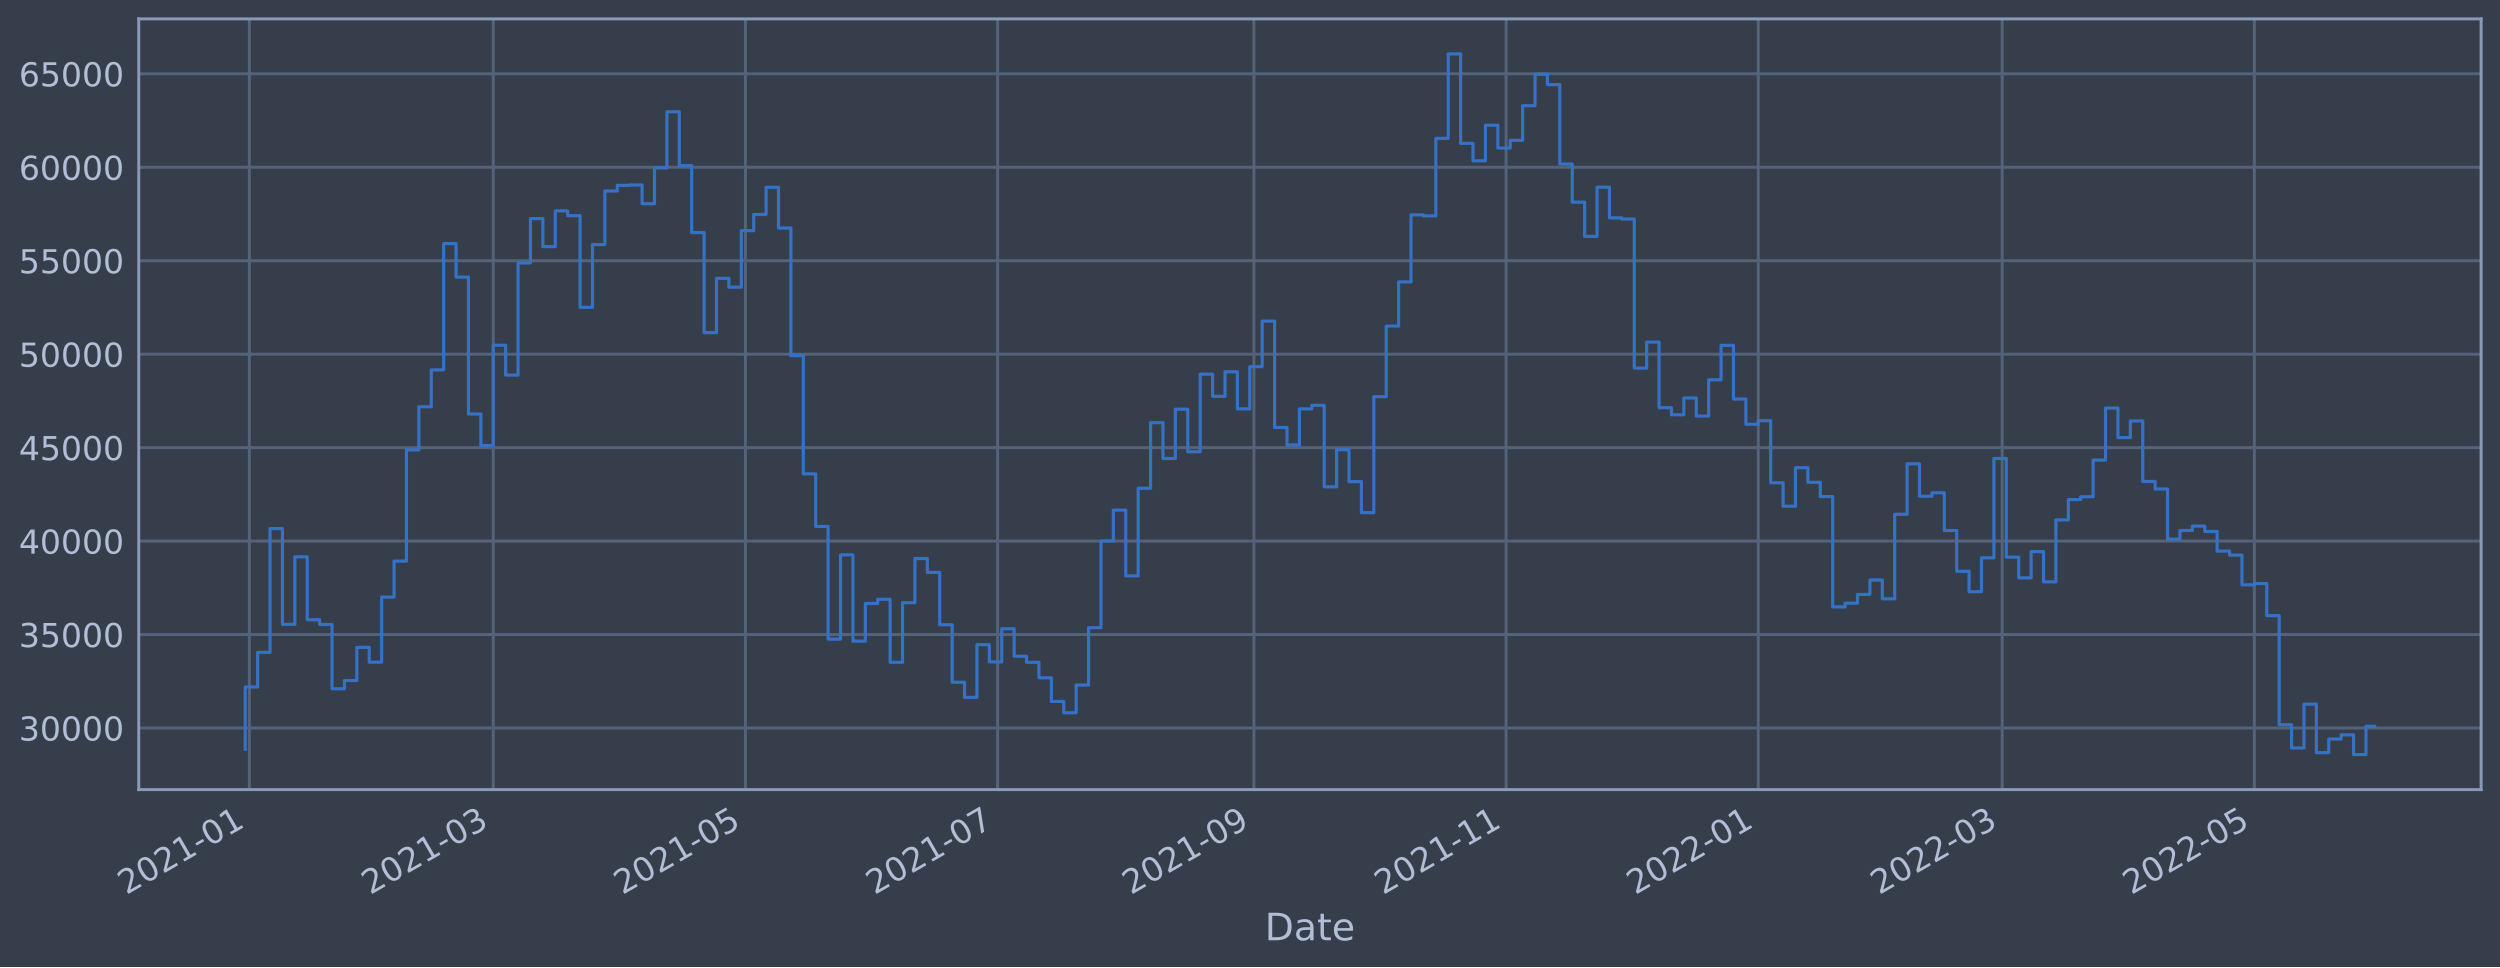
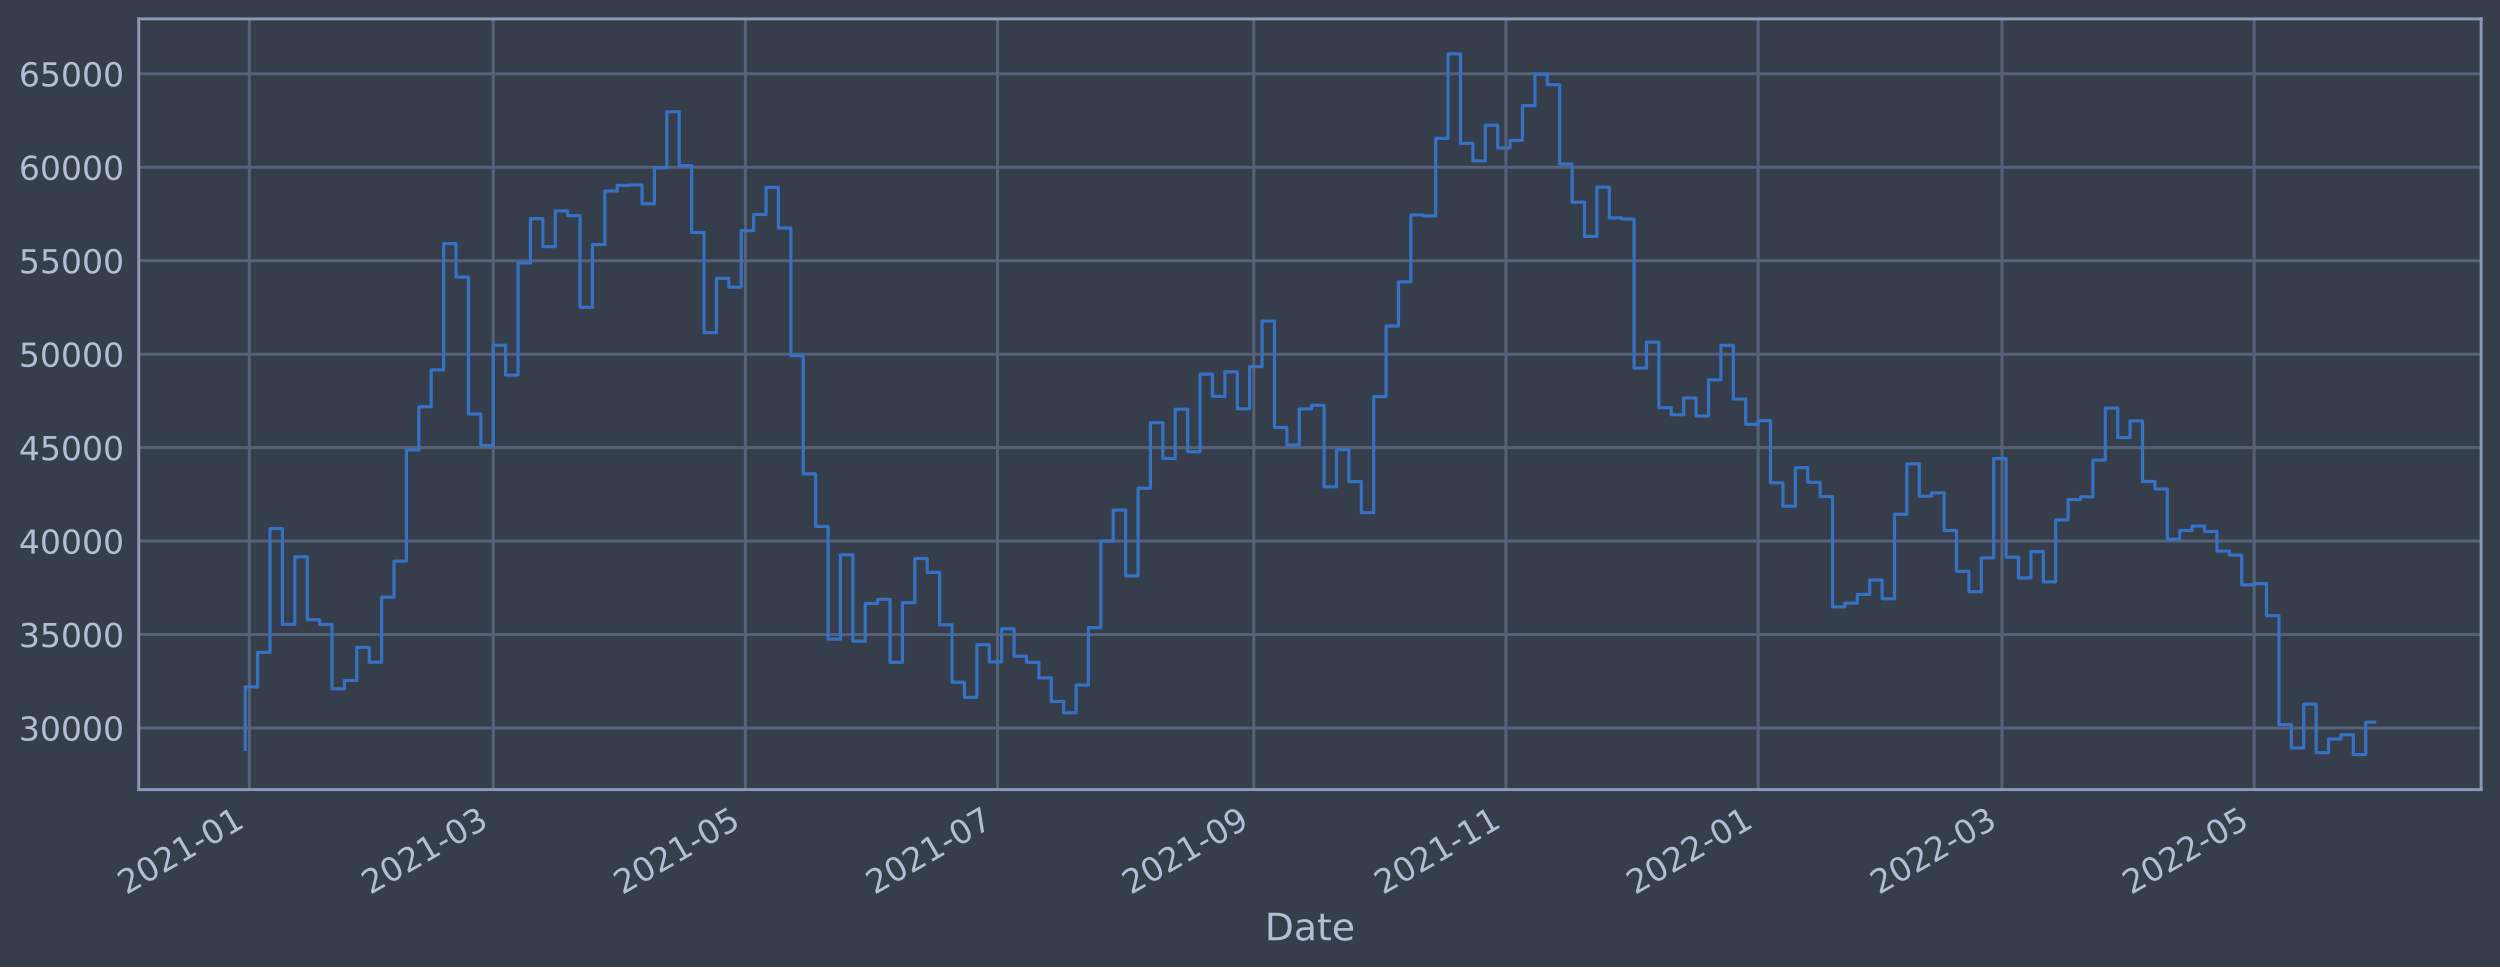
<svg xmlns="http://www.w3.org/2000/svg" xmlns:xlink="http://www.w3.org/1999/xlink" width="952.884pt" height="368.58pt" viewBox="0 0 952.884 368.58" version="1.1">
  <defs>
    <style type="text/css">*{stroke-linejoin: round; stroke-linecap: butt}</style>
  </defs>
  <g id="figure_1">
    <g id="patch_1">
      <path d="M 0 368.58  L 952.884 368.58  L 952.884 0  L 0 0  z " style="fill: #373e4b" />
    </g>
    <g id="axes_1">
      <g id="patch_2">
        <path d="M 52.884 300.96  L 945.684 300.96  L 945.684 7.2  L 52.884 7.2  z " style="fill: #373e4b" />
      </g>
      <g id="matplotlib.axis_1">
        <g id="xtick_1">
          <g id="line2d_1">
-             <path d="M 95.041 300.96  L 95.041 7.2  " clip-path="url(#pf9976fec81)" style="fill: none; stroke: #546379; stroke-width: 1.12; stroke-linecap: square" />
+             <path d="M 95.041 300.96  L 95.041 7.2  " clip-path="url(#pf0db84121f)" style="fill: none; stroke: #546379; stroke-width: 1.12; stroke-linecap: square" />
          </g>
          <g id="line2d_2" />
          <g id="text_1">
-             <g style="fill: #b1bed6" transform="translate(48.13799 341.1745)rotate(-30)scale(0.126 -0.126)">
+             <g style="fill: #b1bed6" transform="translate(48.13781 341.1745)rotate(-30)scale(0.126 -0.126)">
              <defs>
                <path id="DejaVuSans-32" d="M 1228 531  L 3431 531  L 3431 0  L 469 0  L 469 531  Q 828 903 1448 1529  Q 2069 2156 2228 2338  Q 2531 2678 2651 2914  Q 2772 3150 2772 3378  Q 2772 3750 2511 3984  Q 2250 4219 1831 4219  Q 1534 4219 1204 4116  Q 875 4013 500 3803  L 500 4441  Q 881 4594 1212 4672  Q 1544 4750 1819 4750  Q 2544 4750 2975 4387  Q 3406 4025 3406 3419  Q 3406 3131 3298 2873  Q 3191 2616 2906 2266  Q 2828 2175 2409 1742  Q 1991 1309 1228 531  z " transform="scale(0.015625)" />
                <path id="DejaVuSans-30" d="M 2034 4250  Q 1547 4250 1301 3770  Q 1056 3291 1056 2328  Q 1056 1369 1301 889  Q 1547 409 2034 409  Q 2525 409 2770 889  Q 3016 1369 3016 2328  Q 3016 3291 2770 3770  Q 2525 4250 2034 4250  z M 2034 4750  Q 2819 4750 3233 4129  Q 3647 3509 3647 2328  Q 3647 1150 3233 529  Q 2819 -91 2034 -91  Q 1250 -91 836 529  Q 422 1150 422 2328  Q 422 3509 836 4129  Q 1250 4750 2034 4750  z " transform="scale(0.015625)" />
                <path id="DejaVuSans-31" d="M 794 531  L 1825 531  L 1825 4091  L 703 3866  L 703 4441  L 1819 4666  L 2450 4666  L 2450 531  L 3481 531  L 3481 0  L 794 0  L 794 531  z " transform="scale(0.015625)" />
                <path id="DejaVuSans-2d" d="M 313 2009  L 1997 2009  L 1997 1497  L 313 1497  L 313 2009  z " transform="scale(0.015625)" />
              </defs>
              <use xlink:href="#DejaVuSans-32" />
              <use xlink:href="#DejaVuSans-30" x="63.623" />
              <use xlink:href="#DejaVuSans-32" x="127.246" />
              <use xlink:href="#DejaVuSans-31" x="190.869" />
              <use xlink:href="#DejaVuSans-2d" x="254.492" />
              <use xlink:href="#DejaVuSans-30" x="290.576" />
              <use xlink:href="#DejaVuSans-31" x="354.199" />
            </g>
          </g>
        </g>
        <g id="xtick_2">
          <g id="line2d_3">
-             <path d="M 188.008 300.96  L 188.008 7.2  " clip-path="url(#pf9976fec81)" style="fill: none; stroke: #546379; stroke-width: 1.12; stroke-linecap: square" />
+             <path d="M 187.996 300.96  L 187.996 7.2  " clip-path="url(#pf0db84121f)" style="fill: none; stroke: #546379; stroke-width: 1.12; stroke-linecap: square" />
          </g>
          <g id="line2d_4" />
          <g id="text_2">
-             <g style="fill: #b1bed6" transform="translate(141.1043 341.1745)rotate(-30)scale(0.126 -0.126)">
+             <g style="fill: #b1bed6" transform="translate(141.0931 341.1745)rotate(-30)scale(0.126 -0.126)">
              <defs>
                <path id="DejaVuSans-33" d="M 2597 2516  Q 3050 2419 3304 2112  Q 3559 1806 3559 1356  Q 3559 666 3084 287  Q 2609 -91 1734 -91  Q 1441 -91 1130 -33  Q 819 25 488 141  L 488 750  Q 750 597 1062 519  Q 1375 441 1716 441  Q 2309 441 2620 675  Q 2931 909 2931 1356  Q 2931 1769 2642 2001  Q 2353 2234 1838 2234  L 1294 2234  L 1294 2753  L 1863 2753  Q 2328 2753 2575 2939  Q 2822 3125 2822 3475  Q 2822 3834 2567 4026  Q 2313 4219 1838 4219  Q 1578 4219 1281 4162  Q 984 4106 628 3988  L 628 4550  Q 988 4650 1302 4700  Q 1616 4750 1894 4750  Q 2613 4750 3031 4423  Q 3450 4097 3450 3541  Q 3450 3153 3228 2886  Q 3006 2619 2597 2516  z " transform="scale(0.015625)" />
              </defs>
              <use xlink:href="#DejaVuSans-32" />
              <use xlink:href="#DejaVuSans-30" x="63.623" />
              <use xlink:href="#DejaVuSans-32" x="127.246" />
              <use xlink:href="#DejaVuSans-31" x="190.869" />
              <use xlink:href="#DejaVuSans-2d" x="254.492" />
              <use xlink:href="#DejaVuSans-30" x="290.576" />
              <use xlink:href="#DejaVuSans-33" x="354.199" />
            </g>
          </g>
        </g>
        <g id="xtick_3">
          <g id="line2d_5">
-             <path d="M 284.125 300.96  L 284.125 7.2  " clip-path="url(#pf9976fec81)" style="fill: none; stroke: #546379; stroke-width: 1.12; stroke-linecap: square" />
+             <path d="M 284.103 300.96  L 284.103 7.2  " clip-path="url(#pf0db84121f)" style="fill: none; stroke: #546379; stroke-width: 1.12; stroke-linecap: square" />
          </g>
          <g id="line2d_6" />
          <g id="text_3">
-             <g style="fill: #b1bed6" transform="translate(237.222 341.1745)rotate(-30)scale(0.126 -0.126)">
+             <g style="fill: #b1bed6" transform="translate(237.1993 341.1745)rotate(-30)scale(0.126 -0.126)">
              <defs>
                <path id="DejaVuSans-35" d="M 691 4666  L 3169 4666  L 3169 4134  L 1269 4134  L 1269 2991  Q 1406 3038 1543 3061  Q 1681 3084 1819 3084  Q 2600 3084 3056 2656  Q 3513 2228 3513 1497  Q 3513 744 3044 326  Q 2575 -91 1722 -91  Q 1428 -91 1123 -41  Q 819 9 494 109  L 494 744  Q 775 591 1075 516  Q 1375 441 1709 441  Q 2250 441 2565 725  Q 2881 1009 2881 1497  Q 2881 1984 2565 2268  Q 2250 2553 1709 2553  Q 1456 2553 1204 2497  Q 953 2441 691 2322  L 691 4666  z " transform="scale(0.015625)" />
              </defs>
              <use xlink:href="#DejaVuSans-32" />
              <use xlink:href="#DejaVuSans-30" x="63.623" />
              <use xlink:href="#DejaVuSans-32" x="127.246" />
              <use xlink:href="#DejaVuSans-31" x="190.869" />
              <use xlink:href="#DejaVuSans-2d" x="254.492" />
              <use xlink:href="#DejaVuSans-30" x="290.576" />
              <use xlink:href="#DejaVuSans-35" x="354.199" />
            </g>
          </g>
        </g>
        <g id="xtick_4">
          <g id="line2d_7">
-             <path d="M 380.243 300.96  L 380.243 7.2  " clip-path="url(#pf9976fec81)" style="fill: none; stroke: #546379; stroke-width: 1.12; stroke-linecap: square" />
+             <path d="M 380.209 300.96  L 380.209 7.2  " clip-path="url(#pf0db84121f)" style="fill: none; stroke: #546379; stroke-width: 1.12; stroke-linecap: square" />
          </g>
          <g id="line2d_8" />
          <g id="text_4">
-             <g style="fill: #b1bed6" transform="translate(333.3396 341.1745)rotate(-30)scale(0.126 -0.126)">
+             <g style="fill: #b1bed6" transform="translate(333.3056 341.1745)rotate(-30)scale(0.126 -0.126)">
              <defs>
                <path id="DejaVuSans-37" d="M 525 4666  L 3525 4666  L 3525 4397  L 1831 0  L 1172 0  L 2766 4134  L 525 4134  L 525 4666  z " transform="scale(0.015625)" />
              </defs>
              <use xlink:href="#DejaVuSans-32" />
              <use xlink:href="#DejaVuSans-30" x="63.623" />
              <use xlink:href="#DejaVuSans-32" x="127.246" />
              <use xlink:href="#DejaVuSans-31" x="190.869" />
              <use xlink:href="#DejaVuSans-2d" x="254.492" />
              <use xlink:href="#DejaVuSans-30" x="290.576" />
              <use xlink:href="#DejaVuSans-37" x="354.199" />
            </g>
          </g>
        </g>
        <g id="xtick_5">
          <g id="line2d_9">
-             <path d="M 477.936 300.96  L 477.936 7.2  " clip-path="url(#pf9976fec81)" style="fill: none; stroke: #546379; stroke-width: 1.12; stroke-linecap: square" />
+             <path d="M 477.891 300.96  L 477.891 7.2  " clip-path="url(#pf0db84121f)" style="fill: none; stroke: #546379; stroke-width: 1.12; stroke-linecap: square" />
          </g>
          <g id="line2d_10" />
          <g id="text_5">
-             <g style="fill: #b1bed6" transform="translate(431.033 341.1745)rotate(-30)scale(0.126 -0.126)">
+             <g style="fill: #b1bed6" transform="translate(430.9874 341.1745)rotate(-30)scale(0.126 -0.126)">
              <defs>
                <path id="DejaVuSans-39" d="M 703 97  L 703 672  Q 941 559 1184 500  Q 1428 441 1663 441  Q 2288 441 2617 861  Q 2947 1281 2994 2138  Q 2813 1869 2534 1725  Q 2256 1581 1919 1581  Q 1219 1581 811 2004  Q 403 2428 403 3163  Q 403 3881 828 4315  Q 1253 4750 1959 4750  Q 2769 4750 3195 4129  Q 3622 3509 3622 2328  Q 3622 1225 3098 567  Q 2575 -91 1691 -91  Q 1453 -91 1209 -44  Q 966 3 703 97  z M 1959 2075  Q 2384 2075 2632 2365  Q 2881 2656 2881 3163  Q 2881 3666 2632 3958  Q 2384 4250 1959 4250  Q 1534 4250 1286 3958  Q 1038 3666 1038 3163  Q 1038 2656 1286 2365  Q 1534 2075 1959 2075  z " transform="scale(0.015625)" />
              </defs>
              <use xlink:href="#DejaVuSans-32" />
              <use xlink:href="#DejaVuSans-30" x="63.623" />
              <use xlink:href="#DejaVuSans-32" x="127.246" />
              <use xlink:href="#DejaVuSans-31" x="190.869" />
              <use xlink:href="#DejaVuSans-2d" x="254.492" />
              <use xlink:href="#DejaVuSans-30" x="290.576" />
              <use xlink:href="#DejaVuSans-39" x="354.199" />
            </g>
          </g>
        </g>
        <g id="xtick_6">
          <g id="line2d_11">
-             <path d="M 574.054 300.96  L 574.054 7.2  " clip-path="url(#pf9976fec81)" style="fill: none; stroke: #546379; stroke-width: 1.12; stroke-linecap: square" />
+             <path d="M 573.997 300.96  L 573.997 7.2  " clip-path="url(#pf0db84121f)" style="fill: none; stroke: #546379; stroke-width: 1.12; stroke-linecap: square" />
          </g>
          <g id="line2d_12" />
          <g id="text_6">
-             <g style="fill: #b1bed6" transform="translate(527.1507 341.1745)rotate(-30)scale(0.126 -0.126)">
+             <g style="fill: #b1bed6" transform="translate(527.0937 341.1745)rotate(-30)scale(0.126 -0.126)">
              <use xlink:href="#DejaVuSans-32" />
              <use xlink:href="#DejaVuSans-30" x="63.623" />
              <use xlink:href="#DejaVuSans-32" x="127.246" />
              <use xlink:href="#DejaVuSans-31" x="190.869" />
              <use xlink:href="#DejaVuSans-2d" x="254.492" />
              <use xlink:href="#DejaVuSans-31" x="290.576" />
              <use xlink:href="#DejaVuSans-31" x="354.199" />
            </g>
          </g>
        </g>
        <g id="xtick_7">
          <g id="line2d_13">
-             <path d="M 670.172 300.96  L 670.172 7.2  " clip-path="url(#pf9976fec81)" style="fill: none; stroke: #546379; stroke-width: 1.12; stroke-linecap: square" />
+             <path d="M 670.103 300.96  L 670.103 7.2  " clip-path="url(#pf0db84121f)" style="fill: none; stroke: #546379; stroke-width: 1.12; stroke-linecap: square" />
          </g>
          <g id="line2d_14" />
          <g id="text_7">
-             <g style="fill: #b1bed6" transform="translate(623.2684 341.1745)rotate(-30)scale(0.126 -0.126)">
+             <g style="fill: #b1bed6" transform="translate(623.2 341.1745)rotate(-30)scale(0.126 -0.126)">
              <use xlink:href="#DejaVuSans-32" />
              <use xlink:href="#DejaVuSans-30" x="63.623" />
              <use xlink:href="#DejaVuSans-32" x="127.246" />
              <use xlink:href="#DejaVuSans-32" x="190.869" />
              <use xlink:href="#DejaVuSans-2d" x="254.492" />
              <use xlink:href="#DejaVuSans-30" x="290.576" />
              <use xlink:href="#DejaVuSans-31" x="354.199" />
            </g>
          </g>
        </g>
        <g id="xtick_8">
          <g id="line2d_15">
-             <path d="M 763.138 300.96  L 763.138 7.2  " clip-path="url(#pf9976fec81)" style="fill: none; stroke: #546379; stroke-width: 1.12; stroke-linecap: square" />
+             <path d="M 763.059 300.96  L 763.059 7.2  " clip-path="url(#pf0db84121f)" style="fill: none; stroke: #546379; stroke-width: 1.12; stroke-linecap: square" />
          </g>
          <g id="line2d_16" />
          <g id="text_8">
-             <g style="fill: #b1bed6" transform="translate(716.2347 341.1745)rotate(-30)scale(0.126 -0.126)">
+             <g style="fill: #b1bed6" transform="translate(716.1552 341.1745)rotate(-30)scale(0.126 -0.126)">
              <use xlink:href="#DejaVuSans-32" />
              <use xlink:href="#DejaVuSans-30" x="63.623" />
              <use xlink:href="#DejaVuSans-32" x="127.246" />
              <use xlink:href="#DejaVuSans-32" x="190.869" />
              <use xlink:href="#DejaVuSans-2d" x="254.492" />
              <use xlink:href="#DejaVuSans-30" x="290.576" />
              <use xlink:href="#DejaVuSans-33" x="354.199" />
            </g>
          </g>
        </g>
        <g id="xtick_9">
          <g id="line2d_17">
-             <path d="M 859.256 300.96  L 859.256 7.2  " clip-path="url(#pf9976fec81)" style="fill: none; stroke: #546379; stroke-width: 1.12; stroke-linecap: square" />
+             <path d="M 859.165 300.96  L 859.165 7.2  " clip-path="url(#pf0db84121f)" style="fill: none; stroke: #546379; stroke-width: 1.12; stroke-linecap: square" />
          </g>
          <g id="line2d_18" />
          <g id="text_9">
-             <g style="fill: #b1bed6" transform="translate(812.3524 341.1745)rotate(-30)scale(0.126 -0.126)">
+             <g style="fill: #b1bed6" transform="translate(812.2615 341.1745)rotate(-30)scale(0.126 -0.126)">
              <use xlink:href="#DejaVuSans-32" />
              <use xlink:href="#DejaVuSans-30" x="63.623" />
              <use xlink:href="#DejaVuSans-32" x="127.246" />
              <use xlink:href="#DejaVuSans-32" x="190.869" />
              <use xlink:href="#DejaVuSans-2d" x="254.492" />
              <use xlink:href="#DejaVuSans-30" x="290.576" />
              <use xlink:href="#DejaVuSans-35" x="354.199" />
            </g>
          </g>
        </g>
        <g id="text_10">
          <g style="fill: #b1bed6" transform="translate(482.0746 358.3856)scale(0.144 -0.144)">
            <defs>
              <path id="DejaVuSans-44" d="M 1259 4147  L 1259 519  L 2022 519  Q 2988 519 3436 956  Q 3884 1394 3884 2338  Q 3884 3275 3436 3711  Q 2988 4147 2022 4147  L 1259 4147  z M 628 4666  L 1925 4666  Q 3281 4666 3915 4102  Q 4550 3538 4550 2338  Q 4550 1131 3912 565  Q 3275 0 1925 0  L 628 0  L 628 4666  z " transform="scale(0.015625)" />
              <path id="DejaVuSans-61" d="M 2194 1759  Q 1497 1759 1228 1600  Q 959 1441 959 1056  Q 959 750 1161 570  Q 1363 391 1709 391  Q 2188 391 2477 730  Q 2766 1069 2766 1631  L 2766 1759  L 2194 1759  z M 3341 1997  L 3341 0  L 2766 0  L 2766 531  Q 2569 213 2275 61  Q 1981 -91 1556 -91  Q 1019 -91 701 211  Q 384 513 384 1019  Q 384 1609 779 1909  Q 1175 2209 1959 2209  L 2766 2209  L 2766 2266  Q 2766 2663 2505 2880  Q 2244 3097 1772 3097  Q 1472 3097 1187 3025  Q 903 2953 641 2809  L 641 3341  Q 956 3463 1253 3523  Q 1550 3584 1831 3584  Q 2591 3584 2966 3190  Q 3341 2797 3341 1997  z " transform="scale(0.015625)" />
              <path id="DejaVuSans-74" d="M 1172 4494  L 1172 3500  L 2356 3500  L 2356 3053  L 1172 3053  L 1172 1153  Q 1172 725 1289 603  Q 1406 481 1766 481  L 2356 481  L 2356 0  L 1766 0  Q 1100 0 847 248  Q 594 497 594 1153  L 594 3053  L 172 3053  L 172 3500  L 594 3500  L 594 4494  L 1172 4494  z " transform="scale(0.015625)" />
              <path id="DejaVuSans-65" d="M 3597 1894  L 3597 1613  L 953 1613  Q 991 1019 1311 708  Q 1631 397 2203 397  Q 2534 397 2845 478  Q 3156 559 3463 722  L 3463 178  Q 3153 47 2828 -22  Q 2503 -91 2169 -91  Q 1331 -91 842 396  Q 353 884 353 1716  Q 353 2575 817 3079  Q 1281 3584 2069 3584  Q 2775 3584 3186 3129  Q 3597 2675 3597 1894  z M 3022 2063  Q 3016 2534 2758 2815  Q 2500 3097 2075 3097  Q 1594 3097 1305 2825  Q 1016 2553 972 2059  L 3022 2063  z " transform="scale(0.015625)" />
            </defs>
            <use xlink:href="#DejaVuSans-44" />
            <use xlink:href="#DejaVuSans-61" x="77.002" />
            <use xlink:href="#DejaVuSans-74" x="138.281" />
            <use xlink:href="#DejaVuSans-65" x="177.49" />
          </g>
        </g>
      </g>
      <g id="matplotlib.axis_2">
        <g id="ytick_1">
          <g id="line2d_19">
-             <path d="M 52.884 277.483  L 945.684 277.483  " clip-path="url(#pf9976fec81)" style="fill: none; stroke: #546379; stroke-width: 1.12; stroke-linecap: square" />
+             <path d="M 52.884 277.483  L 945.684 277.483  " clip-path="url(#pf0db84121f)" style="fill: none; stroke: #546379; stroke-width: 1.12; stroke-linecap: square" />
          </g>
          <g id="line2d_20" />
          <g id="text_11">
            <g style="fill: #b1bed6" transform="translate(7.2 282.2698)scale(0.126 -0.126)">
              <use xlink:href="#DejaVuSans-33" />
              <use xlink:href="#DejaVuSans-30" x="63.623" />
              <use xlink:href="#DejaVuSans-30" x="127.246" />
              <use xlink:href="#DejaVuSans-30" x="190.869" />
              <use xlink:href="#DejaVuSans-30" x="254.492" />
            </g>
          </g>
        </g>
        <g id="ytick_2">
          <g id="line2d_21">
-             <path d="M 52.884 241.861  L 945.684 241.861  " clip-path="url(#pf9976fec81)" style="fill: none; stroke: #546379; stroke-width: 1.12; stroke-linecap: square" />
+             <path d="M 52.884 241.861  L 945.684 241.861  " clip-path="url(#pf0db84121f)" style="fill: none; stroke: #546379; stroke-width: 1.12; stroke-linecap: square" />
          </g>
          <g id="line2d_22" />
          <g id="text_12">
            <g style="fill: #b1bed6" transform="translate(7.2 246.6479)scale(0.126 -0.126)">
              <use xlink:href="#DejaVuSans-33" />
              <use xlink:href="#DejaVuSans-35" x="63.623" />
              <use xlink:href="#DejaVuSans-30" x="127.246" />
              <use xlink:href="#DejaVuSans-30" x="190.869" />
              <use xlink:href="#DejaVuSans-30" x="254.492" />
            </g>
          </g>
        </g>
        <g id="ytick_3">
          <g id="line2d_23">
-             <path d="M 52.884 206.239  L 945.684 206.239  " clip-path="url(#pf9976fec81)" style="fill: none; stroke: #546379; stroke-width: 1.12; stroke-linecap: square" />
+             <path d="M 52.884 206.239  L 945.684 206.239  " clip-path="url(#pf0db84121f)" style="fill: none; stroke: #546379; stroke-width: 1.12; stroke-linecap: square" />
          </g>
          <g id="line2d_24" />
          <g id="text_13">
            <g style="fill: #b1bed6" transform="translate(7.2 211.0261)scale(0.126 -0.126)">
              <defs>
                <path id="DejaVuSans-34" d="M 2419 4116  L 825 1625  L 2419 1625  L 2419 4116  z M 2253 4666  L 3047 4666  L 3047 1625  L 3713 1625  L 3713 1100  L 3047 1100  L 3047 0  L 2419 0  L 2419 1100  L 313 1100  L 313 1709  L 2253 4666  z " transform="scale(0.015625)" />
              </defs>
              <use xlink:href="#DejaVuSans-34" />
              <use xlink:href="#DejaVuSans-30" x="63.623" />
              <use xlink:href="#DejaVuSans-30" x="127.246" />
              <use xlink:href="#DejaVuSans-30" x="190.869" />
              <use xlink:href="#DejaVuSans-30" x="254.492" />
            </g>
          </g>
        </g>
        <g id="ytick_4">
          <g id="line2d_25">
-             <path d="M 52.884 170.617  L 945.684 170.617  " clip-path="url(#pf9976fec81)" style="fill: none; stroke: #546379; stroke-width: 1.12; stroke-linecap: square" />
+             <path d="M 52.884 170.617  L 945.684 170.617  " clip-path="url(#pf0db84121f)" style="fill: none; stroke: #546379; stroke-width: 1.12; stroke-linecap: square" />
          </g>
          <g id="line2d_26" />
          <g id="text_14">
            <g style="fill: #b1bed6" transform="translate(7.2 175.4043)scale(0.126 -0.126)">
              <use xlink:href="#DejaVuSans-34" />
              <use xlink:href="#DejaVuSans-35" x="63.623" />
              <use xlink:href="#DejaVuSans-30" x="127.246" />
              <use xlink:href="#DejaVuSans-30" x="190.869" />
              <use xlink:href="#DejaVuSans-30" x="254.492" />
            </g>
          </g>
        </g>
        <g id="ytick_5">
          <g id="line2d_27">
-             <path d="M 52.884 134.995  L 945.684 134.995  " clip-path="url(#pf9976fec81)" style="fill: none; stroke: #546379; stroke-width: 1.12; stroke-linecap: square" />
+             <path d="M 52.884 134.995  L 945.684 134.995  " clip-path="url(#pf0db84121f)" style="fill: none; stroke: #546379; stroke-width: 1.12; stroke-linecap: square" />
          </g>
          <g id="line2d_28" />
          <g id="text_15">
            <g style="fill: #b1bed6" transform="translate(7.2 139.7824)scale(0.126 -0.126)">
              <use xlink:href="#DejaVuSans-35" />
              <use xlink:href="#DejaVuSans-30" x="63.623" />
              <use xlink:href="#DejaVuSans-30" x="127.246" />
              <use xlink:href="#DejaVuSans-30" x="190.869" />
              <use xlink:href="#DejaVuSans-30" x="254.492" />
            </g>
          </g>
        </g>
        <g id="ytick_6">
          <g id="line2d_29">
-             <path d="M 52.884 99.374  L 945.684 99.374  " clip-path="url(#pf9976fec81)" style="fill: none; stroke: #546379; stroke-width: 1.12; stroke-linecap: square" />
+             <path d="M 52.884 99.374  L 945.684 99.374  " clip-path="url(#pf0db84121f)" style="fill: none; stroke: #546379; stroke-width: 1.12; stroke-linecap: square" />
          </g>
          <g id="line2d_30" />
          <g id="text_16">
            <g style="fill: #b1bed6" transform="translate(7.2 104.1606)scale(0.126 -0.126)">
              <use xlink:href="#DejaVuSans-35" />
              <use xlink:href="#DejaVuSans-35" x="63.623" />
              <use xlink:href="#DejaVuSans-30" x="127.246" />
              <use xlink:href="#DejaVuSans-30" x="190.869" />
              <use xlink:href="#DejaVuSans-30" x="254.492" />
            </g>
          </g>
        </g>
        <g id="ytick_7">
          <g id="line2d_31">
-             <path d="M 52.884 63.752  L 945.684 63.752  " clip-path="url(#pf9976fec81)" style="fill: none; stroke: #546379; stroke-width: 1.12; stroke-linecap: square" />
+             <path d="M 52.884 63.752  L 945.684 63.752  " clip-path="url(#pf0db84121f)" style="fill: none; stroke: #546379; stroke-width: 1.12; stroke-linecap: square" />
          </g>
          <g id="line2d_32" />
          <g id="text_17">
            <g style="fill: #b1bed6" transform="translate(7.2 68.53877)scale(0.126 -0.126)">
              <defs>
                <path id="DejaVuSans-36" d="M 2113 2584  Q 1688 2584 1439 2293  Q 1191 2003 1191 1497  Q 1191 994 1439 701  Q 1688 409 2113 409  Q 2538 409 2786 701  Q 3034 994 3034 1497  Q 3034 2003 2786 2293  Q 2538 2584 2113 2584  z M 3366 4563  L 3366 3988  Q 3128 4100 2886 4159  Q 2644 4219 2406 4219  Q 1781 4219 1451 3797  Q 1122 3375 1075 2522  Q 1259 2794 1537 2939  Q 1816 3084 2150 3084  Q 2853 3084 3261 2657  Q 3669 2231 3669 1497  Q 3669 778 3244 343  Q 2819 -91 2113 -91  Q 1303 -91 875 529  Q 447 1150 447 2328  Q 447 3434 972 4092  Q 1497 4750 2381 4750  Q 2619 4750 2861 4703  Q 3103 4656 3366 4563  z " transform="scale(0.015625)" />
              </defs>
              <use xlink:href="#DejaVuSans-36" />
              <use xlink:href="#DejaVuSans-30" x="63.623" />
              <use xlink:href="#DejaVuSans-30" x="127.246" />
              <use xlink:href="#DejaVuSans-30" x="190.869" />
              <use xlink:href="#DejaVuSans-30" x="254.492" />
            </g>
          </g>
        </g>
        <g id="ytick_8">
          <g id="line2d_33">
-             <path d="M 52.884 28.13  L 945.684 28.13  " clip-path="url(#pf9976fec81)" style="fill: none; stroke: #546379; stroke-width: 1.12; stroke-linecap: square" />
+             <path d="M 52.884 28.13  L 945.684 28.13  " clip-path="url(#pf0db84121f)" style="fill: none; stroke: #546379; stroke-width: 1.12; stroke-linecap: square" />
          </g>
          <g id="line2d_34" />
          <g id="text_18">
            <g style="fill: #b1bed6" transform="translate(7.2 32.91694)scale(0.126 -0.126)">
              <use xlink:href="#DejaVuSans-36" />
              <use xlink:href="#DejaVuSans-35" x="63.623" />
              <use xlink:href="#DejaVuSans-30" x="127.246" />
              <use xlink:href="#DejaVuSans-30" x="190.869" />
              <use xlink:href="#DejaVuSans-30" x="254.492" />
            </g>
          </g>
        </g>
      </g>
      <g id="line2d_35">
-         <path d="M 93.466 285.629  L 93.466 261.842  L 98.193 261.842  L 98.193 248.653  L 102.92 248.653  L 102.92 201.464  L 107.647 201.464  L 107.647 237.979  L 112.374 237.979  L 112.374 212.234  L 117.101 212.234  L 117.101 236.211  L 121.828 236.211  L 121.828 238.021  L 126.555 238.021  L 126.555 262.523  L 131.282 262.523  L 131.282 259.374  L 136.009 259.374  L 136.009 246.746  L 140.737 246.746  L 140.737 252.384  L 145.464 252.384  L 145.464 227.597  L 150.191 227.597  L 150.191 213.876  L 154.918 213.876  L 154.918 171.485  L 159.645 171.485  L 159.645 155.049  L 164.372 155.049  L 164.372 140.979  L 169.099 140.979  L 169.099 92.844  L 173.826 92.844  L 173.826 105.619  L 178.553 105.619  L 178.553 157.79  L 183.28 157.79  L 183.28 169.806  L 188.008 169.806  L 188.008 131.592  L 192.735 131.592  L 192.735 142.963  L 197.462 142.963  L 197.462 100.218  L 202.189 100.218  L 202.189 83.32  L 206.916 83.32  L 206.916 93.997  L 211.643 93.997  L 211.643 80.381  L 216.37 80.381  L 216.37 82.196  L 221.097 82.196  L 221.097 117.126  L 225.824 117.126  L 225.824 93.219  L 230.551 93.219  L 230.551 72.799  L 235.279 72.799  L 235.279 70.653  L 240.006 70.653  L 240.006 70.491  L 244.733 70.491  L 244.733 77.654  L 249.46 77.654  L 249.46 64.002  L 254.187 64.002  L 254.187 42.599  L 258.914 42.599  L 258.914 63.131  L 263.641 63.131  L 263.641 88.631  L 268.368 88.631  L 268.368 126.78  L 273.095 126.78  L 273.095 106.094  L 277.822 106.094  L 277.822 109.461  L 282.55 109.461  L 282.55 87.9  L 287.277 87.9  L 287.277 81.753  L 292.004 81.753  L 292.004 71.383  L 296.731 71.383  L 296.731 86.906  L 301.458 86.906  L 301.458 135.547  L 306.185 135.547  L 306.185 180.618  L 310.912 180.618  L 310.912 200.651  L 315.639 200.651  L 315.639 243.61  L 320.366 243.61  L 320.366 211.468  L 325.093 211.468  L 325.093 244.371  L 329.821 244.371  L 329.821 230.016  L 334.548 230.016  L 334.548 228.428  L 339.275 228.428  L 339.275 252.442  L 344.002 252.442  L 344.002 229.717  L 348.729 229.717  L 348.729 212.887  L 353.456 212.887  L 353.456 218.173  L 358.183 218.173  L 358.183 238.127  L 362.91 238.127  L 362.91 260.045  L 367.637 260.045  L 367.637 265.795  L 372.364 265.795  L 372.364 245.732  L 377.092 245.732  L 377.092 252.285  L 381.819 252.285  L 381.819 239.657  L 386.546 239.657  L 386.546 250.132  L 391.273 250.132  L 391.273 252.437  L 396 252.437  L 396 258.343  L 400.727 258.343  L 400.727 267.357  L 405.454 267.357  L 405.454 271.67  L 410.181 271.67  L 410.181 261.112  L 414.908 261.112  L 414.908 239.259  L 419.635 239.259  L 419.635 206.221  L 424.363 206.221  L 424.363 194.419  L 429.09 194.419  L 429.09 219.505  L 433.817 219.505  L 433.817 186.106  L 438.544 186.106  L 438.544 161.117  L 443.271 161.117  L 443.271 174.765  L 447.998 174.765  L 447.998 155.967  L 452.725 155.967  L 452.725 172.2  L 457.452 172.2  L 457.452 142.604  L 462.179 142.604  L 462.179 151.064  L 466.906 151.064  L 466.906 141.715  L 471.634 141.715  L 471.634 155.836  L 476.361 155.836  L 476.361 139.776  L 481.088 139.776  L 481.088 122.392  L 485.815 122.392  L 485.815 162.934  L 490.542 162.934  L 490.542 169.586  L 495.269 169.586  L 495.269 155.855  L 499.996 155.855  L 499.996 154.491  L 504.723 154.491  L 504.723 185.567  L 509.45 185.567  L 509.45 171.408  L 514.177 171.408  L 514.177 183.565  L 518.904 183.565  L 518.904 195.393  L 523.632 195.393  L 523.632 151.188  L 528.359 151.188  L 528.359 124.267  L 533.086 124.267  L 533.086 107.443  L 537.813 107.443  L 537.813 81.905  L 542.54 81.905  L 542.54 82.291  L 547.267 82.291  L 547.267 52.736  L 551.994 52.736  L 551.994 20.553  L 556.721 20.553  L 556.721 54.652  L 561.448 54.652  L 561.448 61.293  L 566.175 61.293  L 566.175 47.728  L 570.903 47.728  L 570.903 56.417  L 575.63 56.417  L 575.63 53.48  L 580.357 53.48  L 580.357 40.29  L 585.084 40.29  L 585.084 28.296  L 589.811 28.296  L 589.811 32.255  L 594.538 32.255  L 594.538 62.525  L 599.265 62.525  L 599.265 77.053  L 603.992 77.053  L 603.992 90.101  L 608.719 90.101  L 608.719 71.336  L 613.446 71.336  L 613.446 83.043  L 618.174 83.043  L 618.174 83.488  L 622.901 83.488  L 622.901 140.311  L 627.628 140.311  L 627.628 130.397  L 632.355 130.397  L 632.355 155.389  L 637.082 155.389  L 637.082 158.099  L 641.809 158.099  L 641.809 151.678  L 646.536 151.678  L 646.536 158.582  L 651.263 158.582  L 651.263 144.768  L 655.99 144.768  L 655.99 131.641  L 660.717 131.641  L 660.717 152.085  L 665.445 152.085  L 665.445 161.715  L 670.172 161.715  L 670.172 160.344  L 674.899 160.344  L 674.899 184.007  L 679.626 184.007  L 679.626 192.956  L 684.353 192.956  L 684.353 178.269  L 689.08 178.269  L 689.08 183.822  L 693.807 183.822  L 693.807 189.273  L 698.534 189.273  L 698.534 231.311  L 703.261 231.311  L 703.261 229.9  L 707.988 229.9  L 707.988 226.566  L 712.716 226.566  L 712.716 221.068  L 717.443 221.068  L 717.443 228.234  L 722.17 228.234  L 722.17 196.013  L 726.897 196.013  L 726.897 176.792  L 731.624 176.792  L 731.624 189.132  L 736.351 189.132  L 736.351 187.852  L 741.078 187.852  L 741.078 202.209  L 745.805 202.209  L 745.805 217.764  L 750.532 217.764  L 750.532 225.536  L 755.259 225.536  L 755.259 212.623  L 759.987 212.623  L 759.987 174.758  L 764.714 174.758  L 764.714 212.357  L 769.441 212.357  L 769.441 220.256  L 774.168 220.256  L 774.168 210.244  L 778.895 210.244  L 778.895 221.767  L 783.622 221.767  L 783.622 198.167  L 788.349 198.167  L 788.349 190.406  L 793.076 190.406  L 793.076 189.335  L 797.803 189.335  L 797.803 175.36  L 802.53 175.36  L 802.53 155.543  L 807.258 155.543  L 807.258 166.776  L 811.985 166.776  L 811.985 160.461  L 816.712 160.461  L 816.712 183.511  L 821.439 183.511  L 821.439 186.379  L 826.166 186.379  L 826.166 205.511  L 830.893 205.511  L 830.893 202.205  L 835.62 202.205  L 835.62 200.499  L 840.347 200.499  L 840.347 202.577  L 845.074 202.577  L 845.074 210.047  L 849.801 210.047  L 849.801 211.587  L 854.529 211.587  L 854.529 222.902  L 859.256 222.902  L 859.256 222.431  L 863.983 222.431  L 863.983 234.644  L 868.71 234.644  L 868.71 276.231  L 873.437 276.231  L 873.437 285.098  L 878.164 285.098  L 878.164 268.382  L 882.891 268.382  L 882.891 286.88  L 887.618 286.88  L 887.618 281.687  L 892.345 281.687  L 892.345 280.086  L 897.072 280.086  L 897.072 287.607  L 901.8 287.607  L 901.8 276.849  L 905.102 276.849  L 905.102 276.849  " clip-path="url(#pf9976fec81)" style="fill: none; stroke: #3572c6; stroke-width: 1.2; stroke-linecap: square" />
+         <path d="M 93.466 285.629  L 93.466 261.842  L 98.192 261.842  L 98.192 248.653  L 102.919 248.653  L 102.919 201.464  L 107.645 201.464  L 107.645 237.979  L 112.372 237.979  L 112.372 212.234  L 117.098 212.234  L 117.098 236.211  L 121.825 236.211  L 121.825 238.021  L 126.551 238.021  L 126.551 262.523  L 131.278 262.523  L 131.278 259.374  L 136.004 259.374  L 136.004 246.746  L 140.731 246.746  L 140.731 252.384  L 145.457 252.384  L 145.457 227.597  L 150.184 227.597  L 150.184 213.876  L 154.911 213.876  L 154.911 171.485  L 159.637 171.485  L 159.637 155.049  L 164.364 155.049  L 164.364 140.979  L 169.09 140.979  L 169.09 92.844  L 173.817 92.844  L 173.817 105.619  L 178.543 105.619  L 178.543 157.79  L 183.27 157.79  L 183.27 169.806  L 187.996 169.806  L 187.996 131.592  L 192.723 131.592  L 192.723 142.963  L 197.449 142.963  L 197.449 100.218  L 202.176 100.218  L 202.176 83.32  L 206.902 83.32  L 206.902 93.997  L 211.629 93.997  L 211.629 80.381  L 216.356 80.381  L 216.356 82.196  L 221.082 82.196  L 221.082 117.126  L 225.809 117.126  L 225.809 93.219  L 230.535 93.219  L 230.535 72.799  L 235.262 72.799  L 235.262 70.653  L 239.988 70.653  L 239.988 70.491  L 244.715 70.491  L 244.715 77.654  L 249.441 77.654  L 249.441 64.002  L 254.168 64.002  L 254.168 42.599  L 258.894 42.599  L 258.894 63.131  L 263.621 63.131  L 263.621 88.631  L 268.347 88.631  L 268.347 126.78  L 273.074 126.78  L 273.074 106.094  L 277.801 106.094  L 277.801 109.461  L 282.527 109.461  L 282.527 87.9  L 287.254 87.9  L 287.254 81.753  L 291.98 81.753  L 291.98 71.383  L 296.707 71.383  L 296.707 86.906  L 301.433 86.906  L 301.433 135.547  L 306.16 135.547  L 306.16 180.618  L 310.886 180.618  L 310.886 200.651  L 315.613 200.651  L 315.613 243.61  L 320.339 243.61  L 320.339 211.468  L 325.066 211.468  L 325.066 244.371  L 329.792 244.371  L 329.792 230.016  L 334.519 230.016  L 334.519 228.428  L 339.246 228.428  L 339.246 252.442  L 343.972 252.442  L 343.972 229.717  L 348.699 229.717  L 348.699 212.887  L 353.425 212.887  L 353.425 218.173  L 358.152 218.173  L 358.152 238.127  L 362.878 238.127  L 362.878 260.045  L 367.605 260.045  L 367.605 265.795  L 372.331 265.795  L 372.331 245.732  L 377.058 245.732  L 377.058 252.285  L 381.784 252.285  L 381.784 239.657  L 386.511 239.657  L 386.511 250.132  L 391.237 250.132  L 391.237 252.437  L 395.964 252.437  L 395.964 258.343  L 400.691 258.343  L 400.691 267.357  L 405.417 267.357  L 405.417 271.67  L 410.144 271.67  L 410.144 261.112  L 414.87 261.112  L 414.87 239.259  L 419.597 239.259  L 419.597 206.221  L 424.323 206.221  L 424.323 194.419  L 429.05 194.419  L 429.05 219.505  L 433.776 219.505  L 433.776 186.106  L 438.503 186.106  L 438.503 161.117  L 443.229 161.117  L 443.229 174.765  L 447.956 174.765  L 447.956 155.967  L 452.682 155.967  L 452.682 172.2  L 457.409 172.2  L 457.409 142.604  L 462.136 142.604  L 462.136 151.064  L 466.862 151.064  L 466.862 141.715  L 471.589 141.715  L 471.589 155.836  L 476.315 155.836  L 476.315 139.776  L 481.042 139.776  L 481.042 122.392  L 485.768 122.392  L 485.768 162.934  L 490.495 162.934  L 490.495 169.586  L 495.221 169.586  L 495.221 155.855  L 499.948 155.855  L 499.948 154.491  L 504.674 154.491  L 504.674 185.567  L 509.401 185.567  L 509.401 171.408  L 514.127 171.408  L 514.127 183.565  L 518.854 183.565  L 518.854 195.393  L 523.581 195.393  L 523.581 151.188  L 528.307 151.188  L 528.307 124.267  L 533.034 124.267  L 533.034 107.443  L 537.76 107.443  L 537.76 81.905  L 542.487 81.905  L 542.487 82.291  L 547.213 82.291  L 547.213 52.736  L 551.94 52.736  L 551.94 20.553  L 556.666 20.553  L 556.666 54.652  L 561.393 54.652  L 561.393 61.293  L 566.119 61.293  L 566.119 47.728  L 570.846 47.728  L 570.846 56.417  L 575.572 56.417  L 575.572 53.48  L 580.299 53.48  L 580.299 40.29  L 585.026 40.29  L 585.026 28.296  L 589.752 28.296  L 589.752 32.255  L 594.479 32.255  L 594.479 62.525  L 599.205 62.525  L 599.205 77.053  L 603.932 77.053  L 603.932 90.101  L 608.658 90.101  L 608.658 71.336  L 613.385 71.336  L 613.385 83.043  L 618.111 83.043  L 618.111 83.488  L 622.838 83.488  L 622.838 140.311  L 627.564 140.311  L 627.564 130.397  L 632.291 130.397  L 632.291 155.389  L 637.017 155.389  L 637.017 158.099  L 641.744 158.099  L 641.744 151.678  L 646.471 151.678  L 646.471 158.582  L 651.197 158.582  L 651.197 144.768  L 655.924 144.768  L 655.924 131.641  L 660.65 131.641  L 660.65 152.085  L 665.377 152.085  L 665.377 161.715  L 670.103 161.715  L 670.103 160.344  L 674.83 160.344  L 674.83 184.007  L 679.556 184.007  L 679.556 192.956  L 684.283 192.956  L 684.283 178.269  L 689.009 178.269  L 689.009 183.822  L 693.736 183.822  L 693.736 189.273  L 698.462 189.273  L 698.462 231.311  L 703.189 231.311  L 703.189 229.9  L 707.916 229.9  L 707.916 226.566  L 712.642 226.566  L 712.642 221.068  L 717.369 221.068  L 717.369 228.234  L 722.095 228.234  L 722.095 196.013  L 726.822 196.013  L 726.822 176.792  L 731.548 176.792  L 731.548 189.132  L 736.275 189.132  L 736.275 187.852  L 741.001 187.852  L 741.001 202.209  L 745.728 202.209  L 745.728 217.764  L 750.454 217.764  L 750.454 225.536  L 755.181 225.536  L 755.181 212.623  L 759.907 212.623  L 759.907 174.758  L 764.634 174.758  L 764.634 212.357  L 769.361 212.357  L 769.361 220.256  L 774.087 220.256  L 774.087 210.244  L 778.814 210.244  L 778.814 221.767  L 783.54 221.767  L 783.54 198.167  L 788.267 198.167  L 788.267 190.406  L 792.993 190.406  L 792.993 189.335  L 797.72 189.335  L 797.72 175.36  L 802.446 175.36  L 802.446 155.543  L 807.173 155.543  L 807.173 166.776  L 811.899 166.776  L 811.899 160.461  L 816.626 160.461  L 816.626 183.511  L 821.352 183.511  L 821.352 186.379  L 826.079 186.379  L 826.079 205.511  L 830.806 205.511  L 830.806 202.205  L 835.532 202.205  L 835.532 200.499  L 840.259 200.499  L 840.259 202.577  L 844.985 202.577  L 844.985 210.047  L 849.712 210.047  L 849.712 211.587  L 854.438 211.587  L 854.438 222.902  L 859.165 222.902  L 859.165 222.431  L 863.891 222.431  L 863.891 234.644  L 868.618 234.644  L 868.618 276.231  L 873.344 276.231  L 873.344 285.098  L 878.071 285.098  L 878.071 268.382  L 882.797 268.382  L 882.797 286.88  L 887.524 286.88  L 887.524 281.687  L 892.251 281.687  L 892.251 280.086  L 896.977 280.086  L 896.977 287.607  L 901.704 287.607  L 901.704 275.253  L 905.102 275.253  L 905.102 275.253  " clip-path="url(#pf0db84121f)" style="fill: none; stroke: #3572c6; stroke-width: 1.2; stroke-linecap: square" />
      </g>
      <g id="patch_3">
        <path d="M 52.884 300.96  L 52.884 7.2  " style="fill: none; stroke: #899ab8; stroke-width: 1.12; stroke-linejoin: miter; stroke-linecap: square" />
      </g>
      <g id="patch_4">
        <path d="M 945.684 300.96  L 945.684 7.2  " style="fill: none; stroke: #899ab8; stroke-width: 1.12; stroke-linejoin: miter; stroke-linecap: square" />
      </g>
      <g id="patch_5">
        <path d="M 52.884 300.96  L 945.684 300.96  " style="fill: none; stroke: #899ab8; stroke-width: 1.12; stroke-linejoin: miter; stroke-linecap: square" />
      </g>
      <g id="patch_6">
        <path d="M 52.884 7.2  L 945.684 7.2  " style="fill: none; stroke: #899ab8; stroke-width: 1.12; stroke-linejoin: miter; stroke-linecap: square" />
      </g>
    </g>
  </g>
  <defs>
-     <clipPath id="pf9976fec81">
+     <clipPath id="pf0db84121f">
      <rect x="52.884" y="7.2" width="892.8" height="293.76" />
    </clipPath>
  </defs>
</svg>
